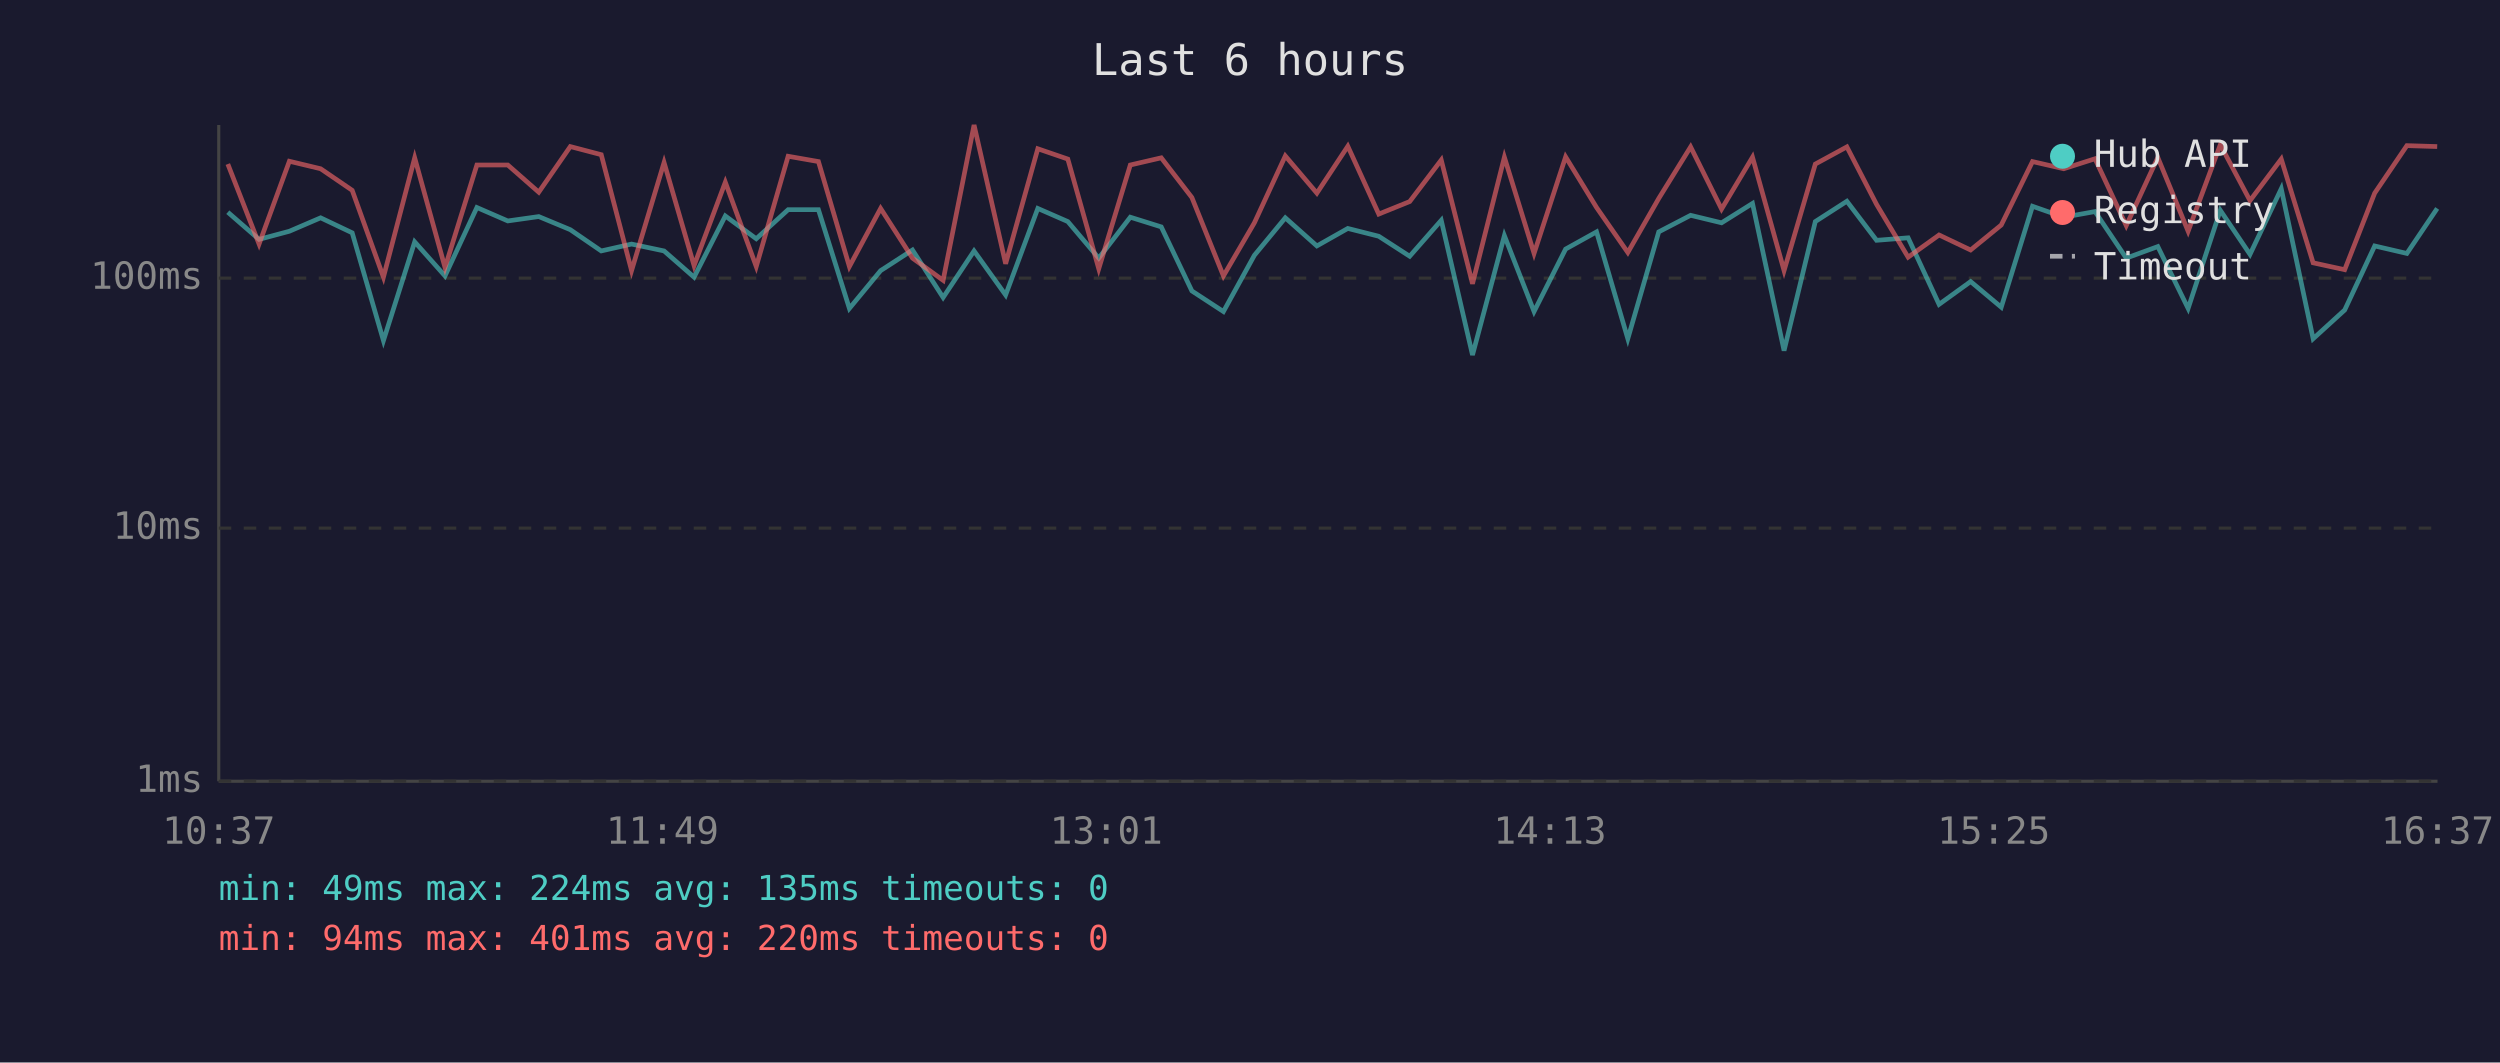
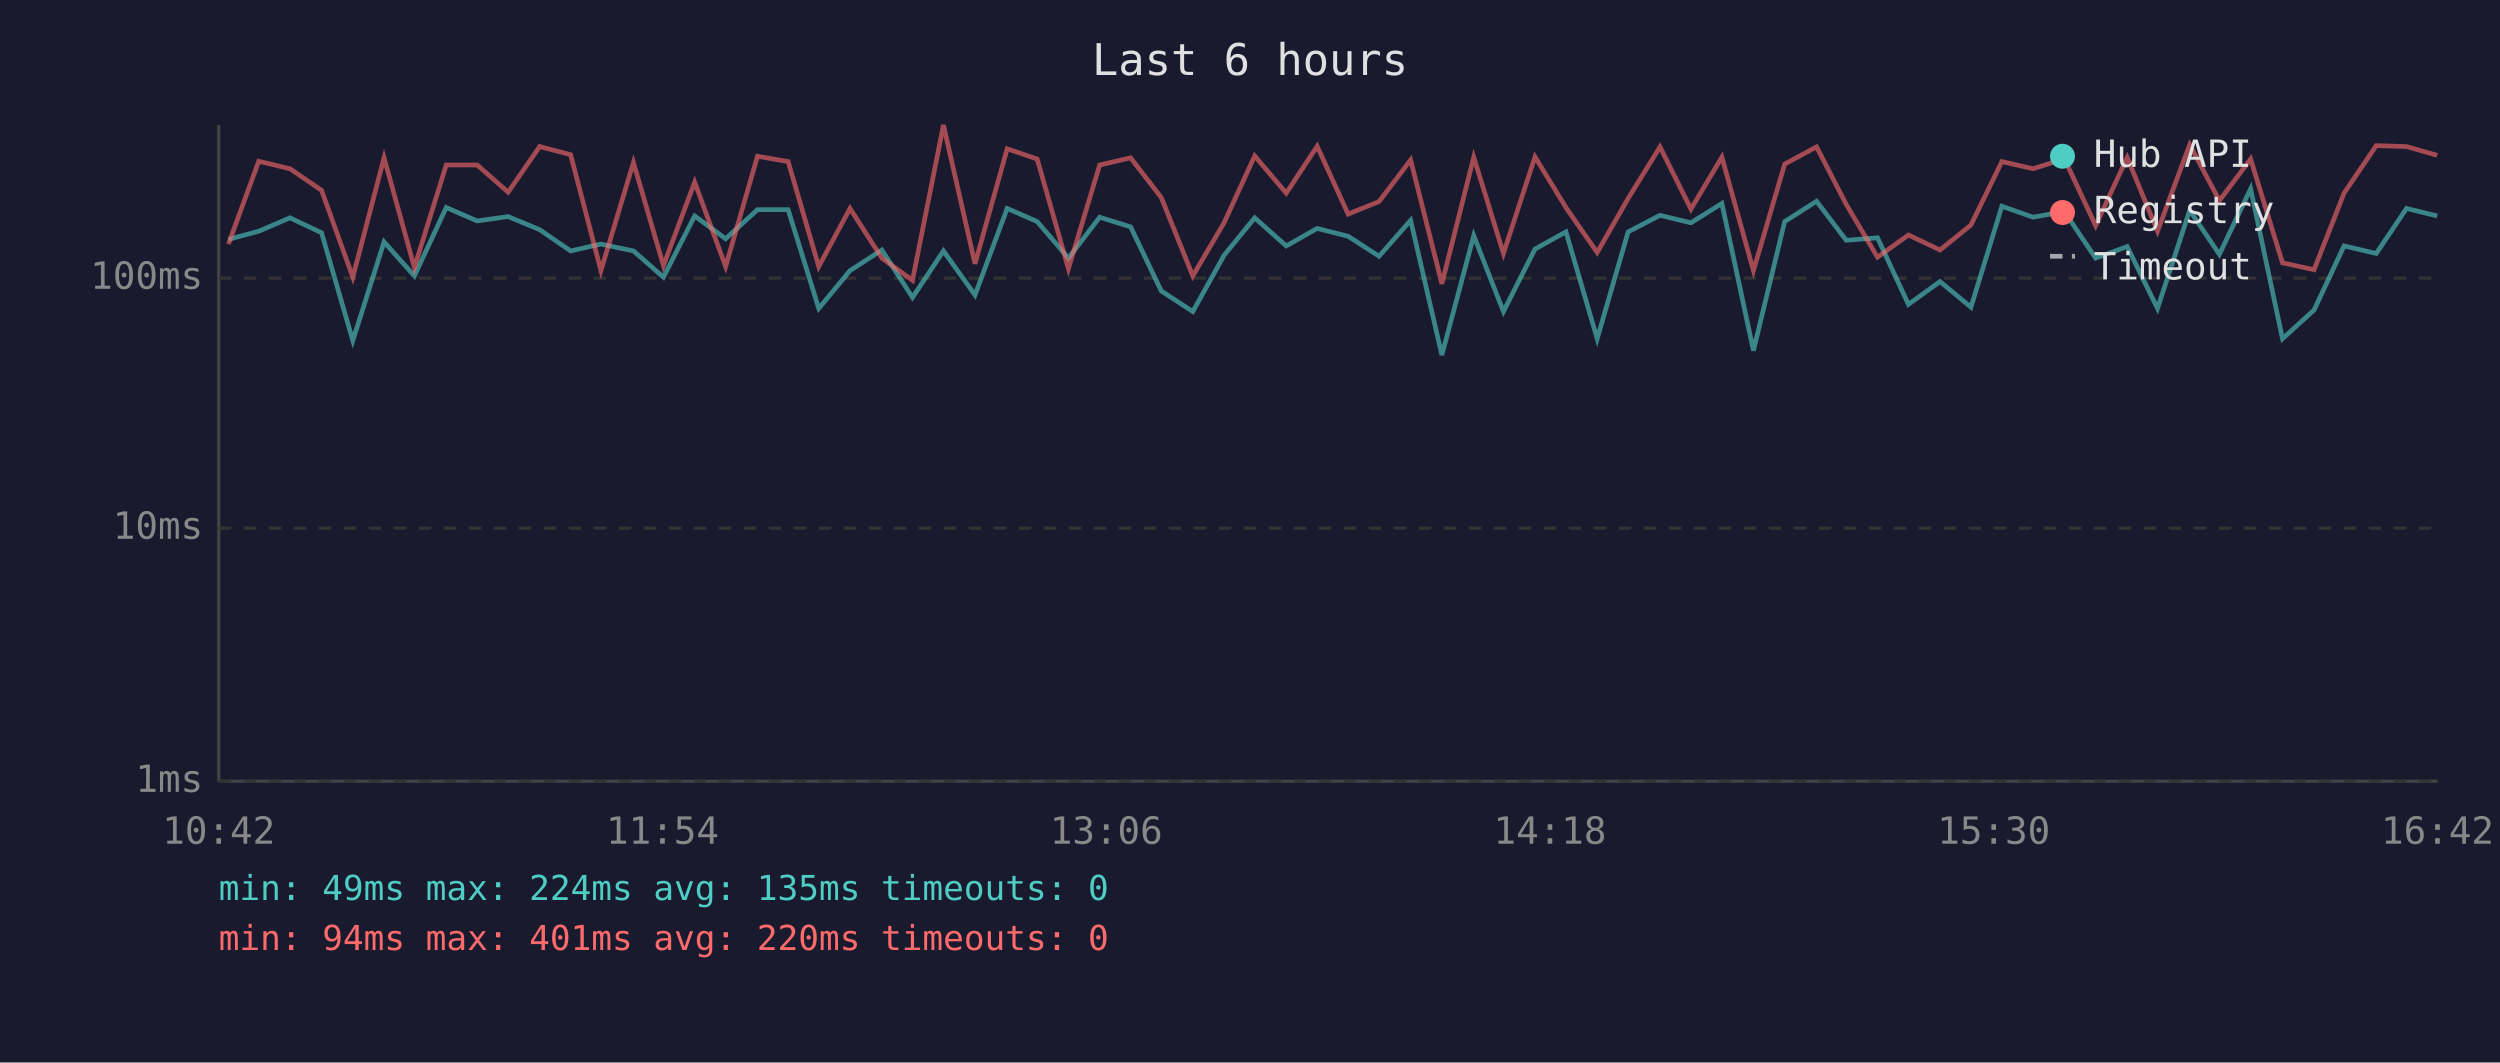
<svg xmlns="http://www.w3.org/2000/svg" viewBox="0 0 800 340" font-family="monospace" font-size="12">
  <rect width="800" height="340" fill="#1a1a2e" />
  <text x="400" y="24" fill="#e0e0e0" font-size="14" text-anchor="middle">Last 6 hours</text>
  <line x1="70" y1="40" x2="70" y2="250" stroke="#444" stroke-width="1" />
  <line x1="70" y1="250" x2="780" y2="250" stroke="#444" stroke-width="1" />
  <line x1="70" y1="250" x2="780" y2="250" stroke="#333" stroke-width="1" stroke-dasharray="4" />
  <text x="65" y="250" fill="#888" text-anchor="end" dominant-baseline="middle">1ms</text>
  <line x1="70" y1="169" x2="780" y2="169" stroke="#333" stroke-width="1" stroke-dasharray="4" />
  <text x="65" y="169" fill="#888" text-anchor="end" dominant-baseline="middle">10ms</text>
  <line x1="70" y1="89" x2="780" y2="89" stroke="#333" stroke-width="1" stroke-dasharray="4" />
  <text x="65" y="89" fill="#888" text-anchor="end" dominant-baseline="middle">100ms</text>
-   <text x="70" y="270" fill="#888" text-anchor="middle">10:37</text>
-   <text x="212" y="270" fill="#888" text-anchor="middle">11:49</text>
-   <text x="354" y="270" fill="#888" text-anchor="middle">13:01</text>
-   <text x="496" y="270" fill="#888" text-anchor="middle">14:13</text>
-   <text x="638" y="270" fill="#888" text-anchor="middle">15:25</text>
-   <text x="780" y="270" fill="#888" text-anchor="middle">16:37</text>
-   <polyline points="72.9,67.9 82.9,76.6 92.6,74.0 102.6,69.7 112.7,74.5 122.7,109.0 132.7,77.4 142.4,88.3 152.6,66.4 162.5,70.7 172.4,69.3 182.5,73.5 192.4,80.3 202.1,78.1 212.5,80.3 222.1,88.7 232.1,69.1 242.0,76.4 252.2,67.1 261.9,67.1 271.8,98.7 281.8,86.6 292.0,80.0 301.8,95.2 311.7,80.3 321.8,94.4 332.1,66.7 341.7,70.9 351.6,82.6 361.7,69.5 371.6,72.6 381.4,93.1 391.5,99.7 401.4,81.7 411.3,69.7 421.4,78.7 431.3,73.1 441.2,75.6 451.1,82.0 461.2,70.5 471.2,113.6 481.4,75.4 490.9,99.7 501.0,79.7 510.9,74.2 520.9,108.4 530.8,74.2 541.0,68.9 550.9,71.3 560.8,65.1 570.9,112.2 580.9,70.9 591.0,64.4 600.5,76.9 610.6,76.1 620.5,97.4 630.6,90.1 640.4,98.3 650.4,66.0 660.4,69.5 670.4,67.7 680.4,82.6 690.5,78.9 700.2,98.7 710.5,67.3 720.0,81.4 730.0,60.4 740.2,108.4 750.3,99.2 759.9,78.7 770.2,81.1 779.9,66.7" fill="none" stroke="#4ecdc4" stroke-width="1.5" opacity="0.6" />
-   <polyline points="72.9,52.5 82.9,78.1 92.6,51.6 102.6,54.0 112.7,60.9 122.7,88.7 132.7,50.5 142.4,85.6 152.6,52.8 162.5,52.8 172.4,61.5 182.5,46.9 192.4,49.5 202.1,86.6 212.5,52.0 222.1,85.0 232.1,58.3 242.0,85.3 252.2,50.0 261.9,51.7 271.8,85.3 281.8,66.7 292.0,82.6 301.8,89.7 311.7,40.0 321.8,84.4 332.1,47.6 341.7,50.9 351.6,86.0 361.7,52.8 371.6,50.5 381.4,63.2 391.5,88.3 401.4,71.3 411.3,49.9 421.4,61.8 431.3,46.8 441.2,68.5 451.1,64.5 461.2,51.2 471.2,90.8 481.4,50.3 490.9,81.1 501.0,50.2 510.9,66.4 520.9,80.8 530.8,63.5 541.0,47.0 550.9,66.9 560.8,50.3 570.9,86.6 580.9,52.5 591.0,47.0 600.5,65.4 610.6,82.3 620.5,75.2 630.6,80.0 640.4,72.0 650.4,51.7 660.4,54.0 670.4,50.8 680.4,72.2 690.5,50.4 700.2,74.0 710.5,46.3 720.0,64.2 730.0,50.9 740.2,84.1 750.3,86.3 759.9,61.8 770.2,46.6 779.9,46.9" fill="none" stroke="#ff6b6b" stroke-width="1.5" opacity="0.6" />
+   <text x="70" y="270" fill="#888" text-anchor="middle">10:42</text>
+   <text x="212" y="270" fill="#888" text-anchor="middle">11:54</text>
+   <text x="354" y="270" fill="#888" text-anchor="middle">13:06</text>
+   <text x="496" y="270" fill="#888" text-anchor="middle">14:18</text>
+   <text x="638" y="270" fill="#888" text-anchor="middle">15:30</text>
+   <text x="780" y="270" fill="#888" text-anchor="middle">16:42</text>
+   <polyline points="73.1,76.6 82.8,74.0 92.8,69.7 102.9,74.5 112.9,109.0 122.9,77.4 132.6,88.3 142.8,66.4 152.7,70.7 162.6,69.3 172.7,73.5 182.6,80.3 192.3,78.1 202.7,80.3 212.3,88.7 222.3,69.1 232.2,76.4 242.4,67.1 252.2,67.1 262.0,98.7 272.0,86.6 282.2,80.0 292.0,95.2 301.9,80.3 312.0,94.4 322.3,66.7 331.9,70.9 341.9,82.6 351.9,69.5 361.8,72.6 371.6,93.1 381.7,99.7 391.7,81.7 401.5,69.7 411.6,78.7 421.5,73.1 431.4,75.6 441.3,82.0 451.4,70.5 461.4,113.6 471.6,75.4 481.1,99.7 491.2,79.7 501.1,74.2 511.1,108.4 521.0,74.2 531.2,68.9 541.1,71.3 551.0,65.1 561.1,112.2 571.1,70.9 581.3,64.4 590.8,76.9 600.8,76.1 610.7,97.4 620.8,90.1 630.7,98.3 640.6,66.0 650.6,69.5 660.6,67.7 670.6,82.6 680.7,78.9 690.4,98.7 700.7,67.3 710.2,81.4 720.2,60.4 730.4,108.4 740.5,99.2 750.1,78.7 760.4,81.1 770.1,66.7 779.9,69.1" fill="none" stroke="#4ecdc4" stroke-width="1.5" opacity="0.6" />
+   <polyline points="73.1,78.1 82.8,51.6 92.8,54.0 102.9,60.9 112.9,88.7 122.9,50.5 132.6,85.6 142.8,52.8 152.7,52.8 162.6,61.5 172.7,46.9 182.6,49.5 192.3,86.6 202.7,52.0 212.3,85.0 222.3,58.3 232.2,85.3 242.4,50.0 252.2,51.7 262.0,85.3 272.0,66.7 282.2,82.6 292.0,89.7 301.9,40.0 312.0,84.4 322.3,47.6 331.9,50.9 341.9,86.0 351.9,52.8 361.8,50.5 371.6,63.2 381.7,88.3 391.7,71.3 401.5,49.9 411.6,61.8 421.5,46.8 431.4,68.5 441.3,64.5 451.4,51.2 461.4,90.8 471.6,50.3 481.1,81.1 491.2,50.2 501.1,66.4 511.1,80.8 521.0,63.5 531.2,47.0 541.1,66.9 551.0,50.3 561.1,86.6 571.1,52.5 581.3,47.0 590.8,65.4 600.8,82.3 610.7,75.2 620.8,80.0 630.7,72.0 640.6,51.7 650.6,54.0 660.6,50.8 670.6,72.2 680.7,50.4 690.4,74.0 700.7,46.3 710.2,64.2 720.2,50.9 730.4,84.1 740.5,86.3 750.1,61.8 760.4,46.6 770.1,46.9 779.9,49.7" fill="none" stroke="#ff6b6b" stroke-width="1.5" opacity="0.6" />
  <circle cx="660" cy="50" r="4" fill="#4ecdc4" />
  <text x="670" y="50" fill="#e0e0e0" dominant-baseline="middle">Hub API</text>
  <circle cx="660" cy="68" r="4" fill="#ff6b6b" />
  <text x="670" y="68" fill="#e0e0e0" dominant-baseline="middle">Registry</text>
  <line x1="656" y1="82" x2="664" y2="82" stroke="#e0e0e0" stroke-width="1.5" stroke-dasharray="4,3" opacity="0.7" />
  <text x="670" y="86" fill="#e0e0e0" dominant-baseline="middle">Timeout</text>
  <text x="70" y="288" fill="#4ecdc4" font-size="11">min: 49ms  max: 224ms  avg: 135ms  timeouts: 0</text>
  <text x="70" y="304" fill="#ff6b6b" font-size="11">min: 94ms  max: 401ms  avg: 220ms  timeouts: 0</text>
</svg>
